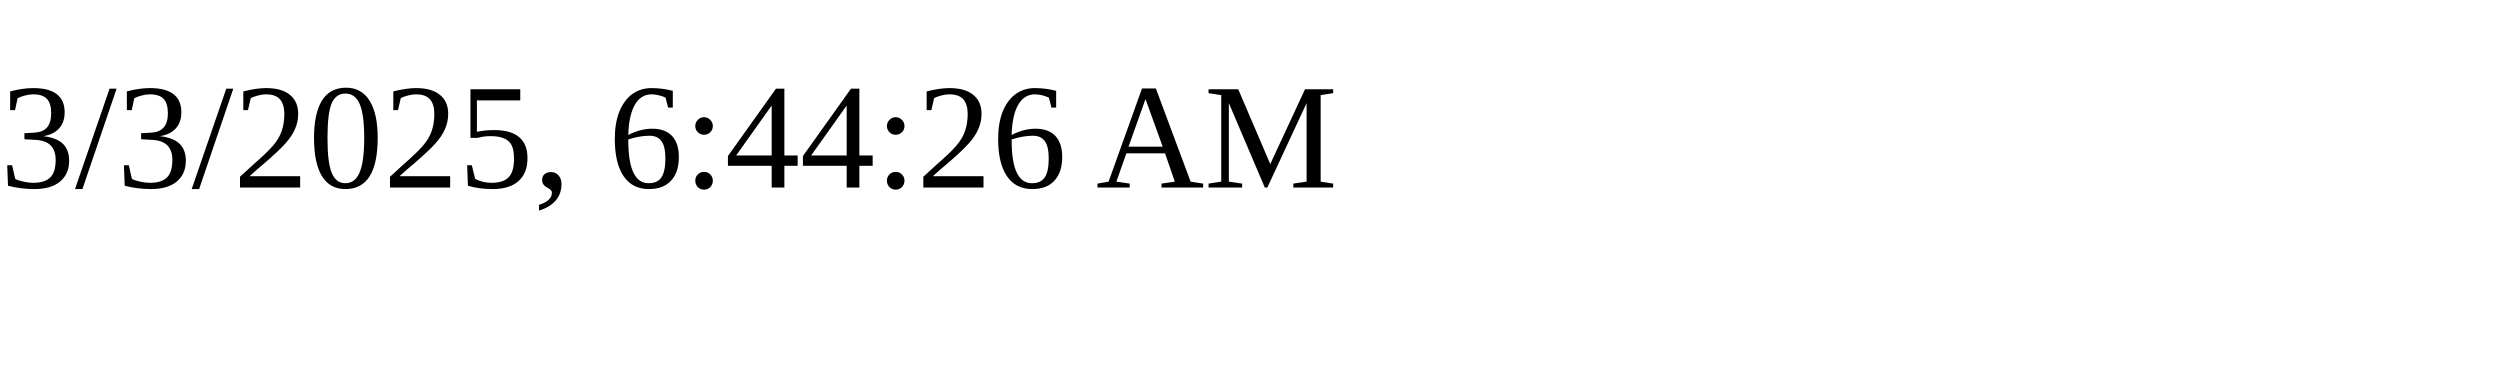
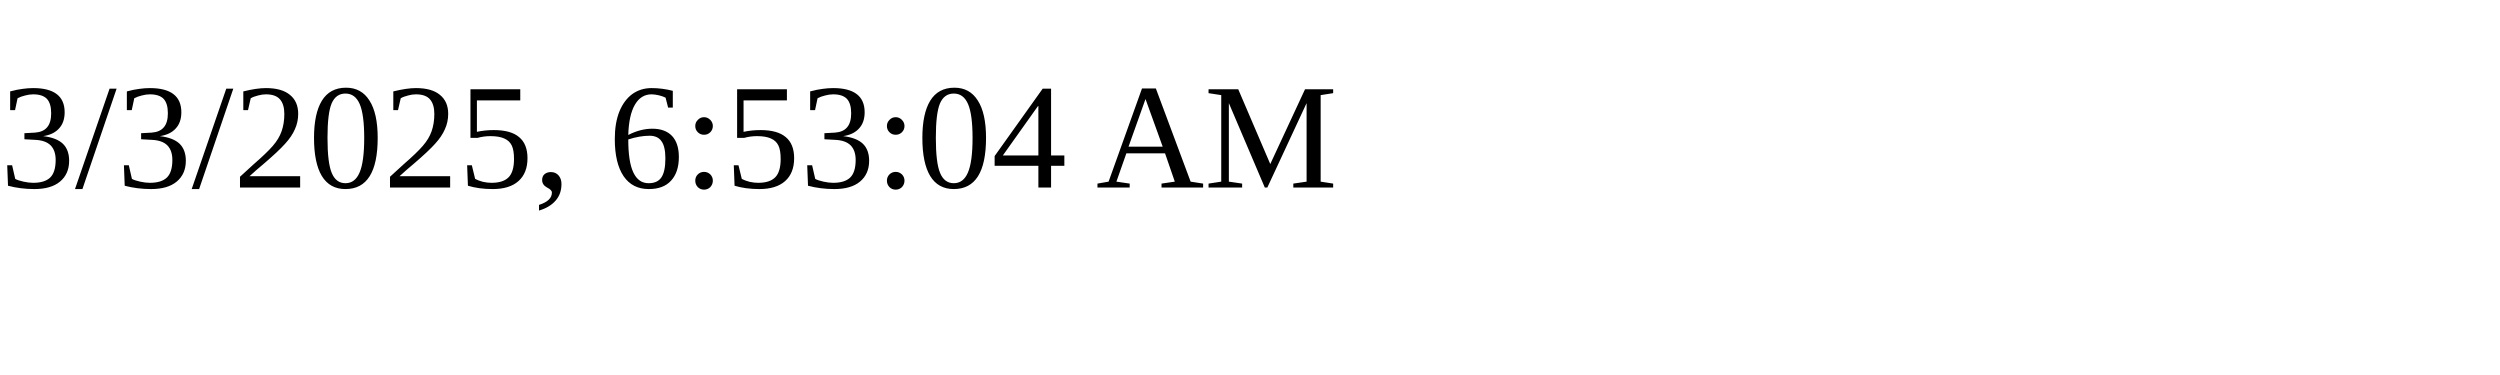
<svg xmlns="http://www.w3.org/2000/svg" height="30" width="200">
-   <text x="0" y="15">3/3/2025, 6:44:26 AM</text>
+   <text x="0" y="15">3/3/2025, 6:53:04 AM</text>
</svg>
